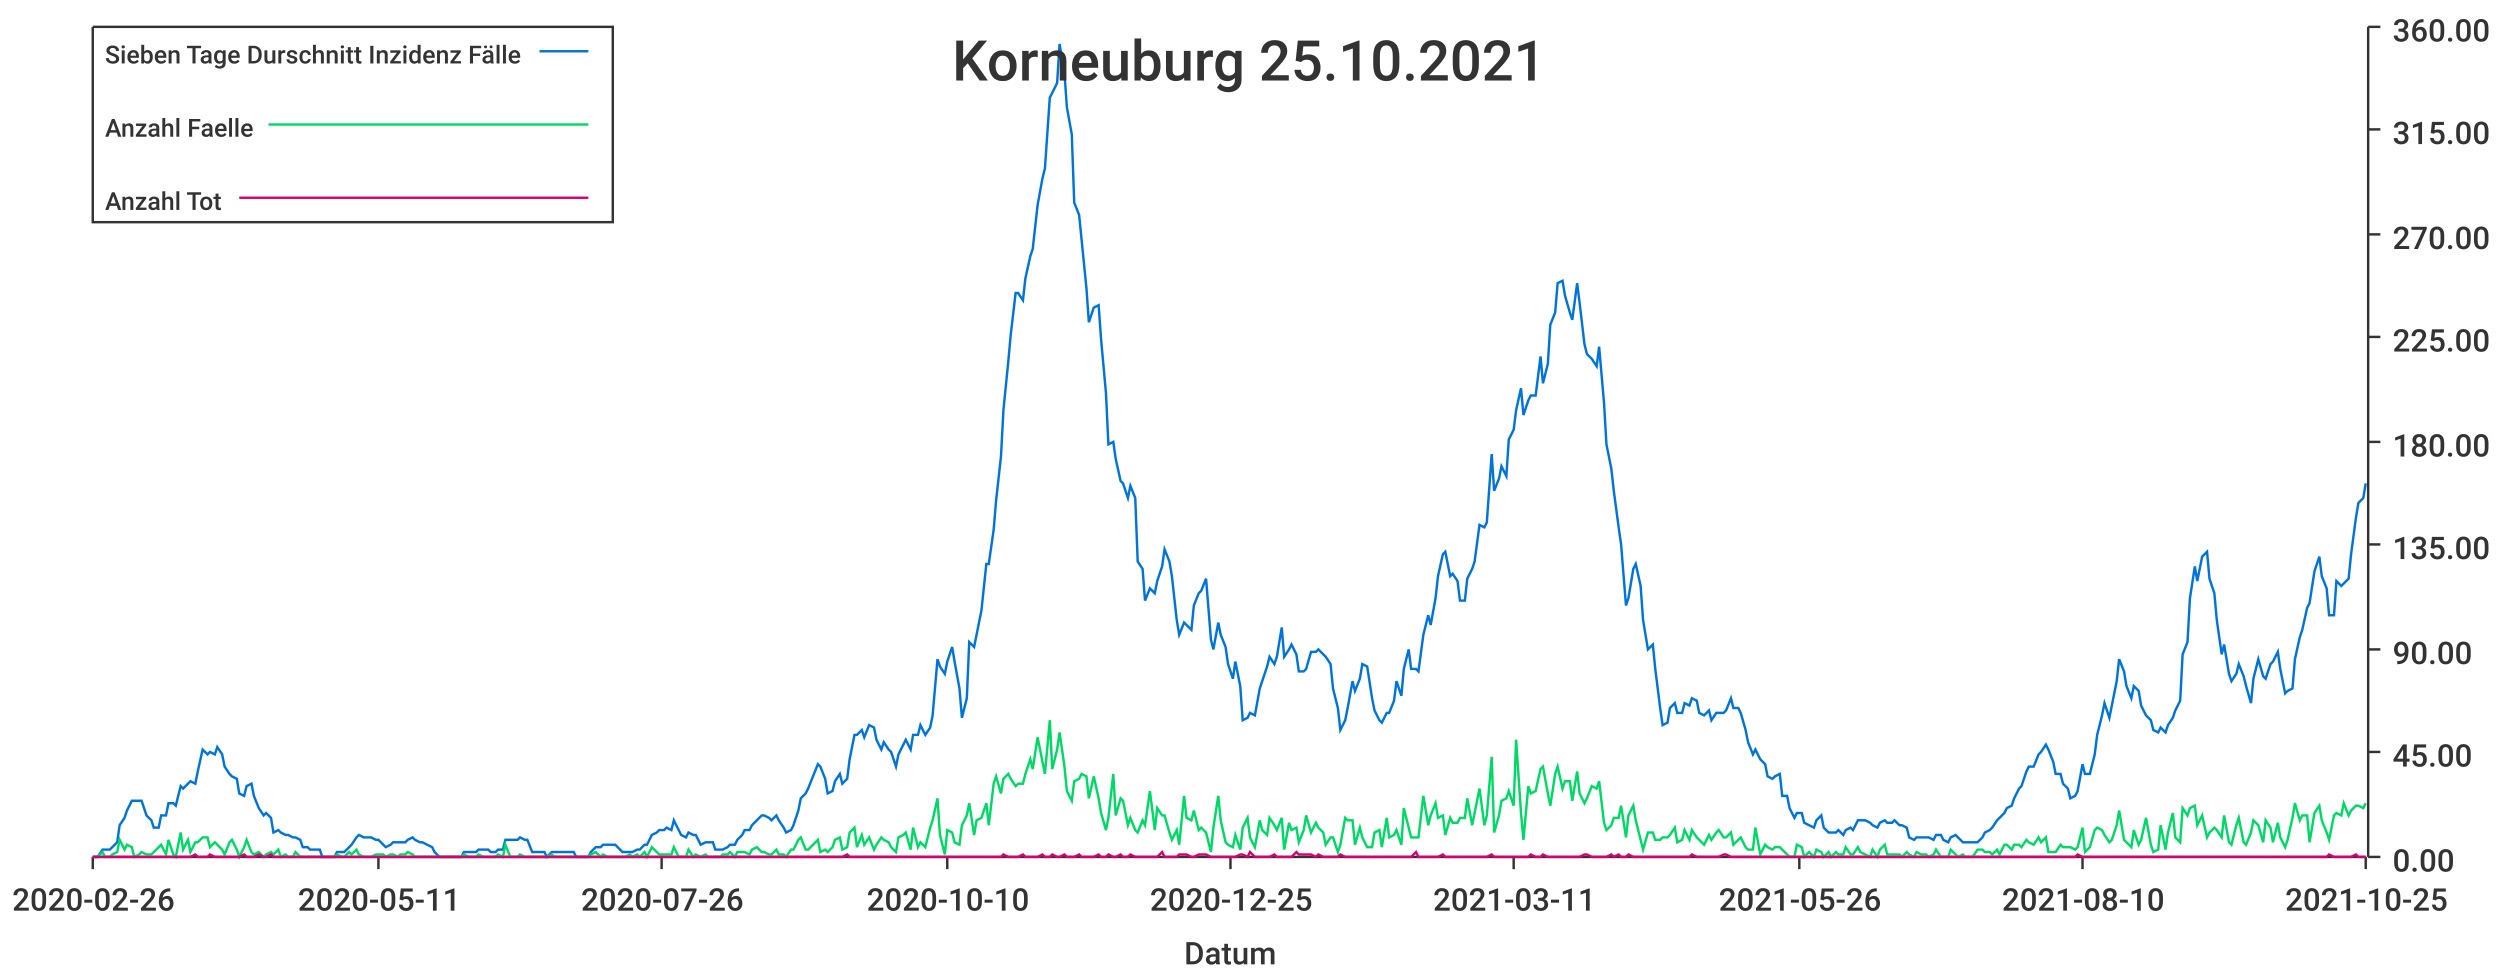
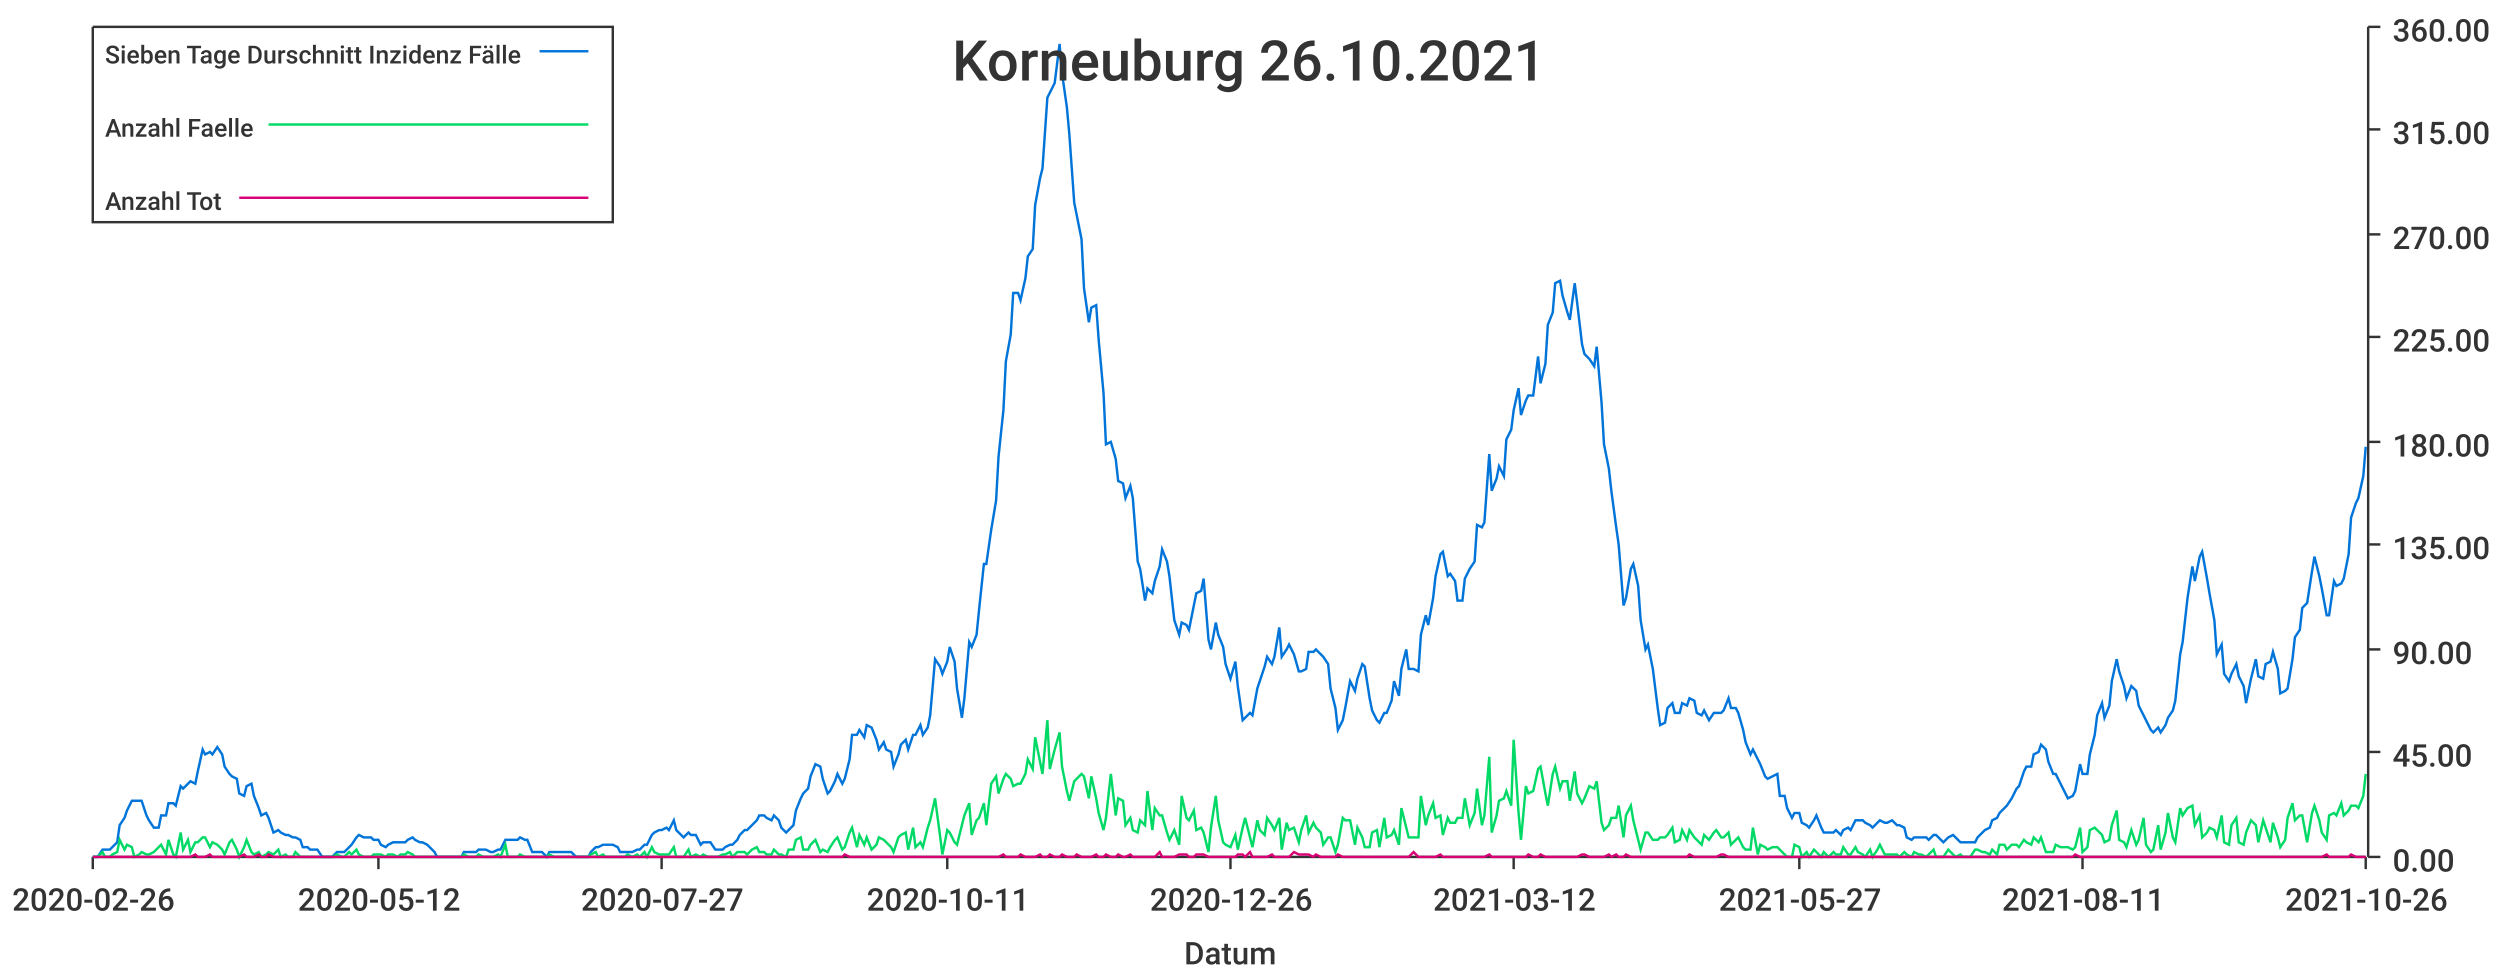
<svg xmlns="http://www.w3.org/2000/svg" width="1024" height="400">\n<path d="M 0 0 L 1024 0 L 1024 400 L 0 400 L 0 0" style="stroke-width:0;stroke:rgba(255,255,255,1.0);fill:rgba(255,255,255,1.0)" />
  <path d="M 38 11 L 969 11 L 969 351 L 38 351 L 38 11" style="stroke-width:0;stroke:rgba(255,255,255,1.0);fill:rgba(255,255,255,1.0)" />
  <path d="M 38 351 L 969 351" style="stroke-width:1;stroke:rgba(51,51,51,1.0);fill:none" />
  <path d="M 38 351 L 38 356" style="stroke-width:1;stroke:rgba(51,51,51,1.0);fill:none" />
  <text x="5" y="373" style="stroke-width:0;stroke:none;fill:rgba(51,51,51,1.0);font-size:12.8px;font-family:'Roboto Medium',sans-serif">2020-02-26</text>
  <path d="M 155 351 L 155 356" style="stroke-width:1;stroke:rgba(51,51,51,1.0);fill:none" />
-   <text x="122" y="373" style="stroke-width:0;stroke:none;fill:rgba(51,51,51,1.0);font-size:12.8px;font-family:'Roboto Medium',sans-serif">2020-05-11</text>
+   <text x="122" y="373" style="stroke-width:0;stroke:none;fill:rgba(51,51,51,1.0);font-size:12.8px;font-family:'Roboto Medium',sans-serif">2020-05-12</text>
  <path d="M 271 351 L 271 356" style="stroke-width:1;stroke:rgba(51,51,51,1.0);fill:none" />
-   <text x="238" y="373" style="stroke-width:0;stroke:none;fill:rgba(51,51,51,1.0);font-size:12.8px;font-family:'Roboto Medium',sans-serif">2020-07-26</text>
+   <text x="238" y="373" style="stroke-width:0;stroke:none;fill:rgba(51,51,51,1.0);font-size:12.8px;font-family:'Roboto Medium',sans-serif">2020-07-27</text>
  <path d="M 388 351 L 388 356" style="stroke-width:1;stroke:rgba(51,51,51,1.0);fill:none" />
-   <text x="355" y="373" style="stroke-width:0;stroke:none;fill:rgba(51,51,51,1.0);font-size:12.8px;font-family:'Roboto Medium',sans-serif">2020-10-10</text>
+   <text x="355" y="373" style="stroke-width:0;stroke:none;fill:rgba(51,51,51,1.0);font-size:12.8px;font-family:'Roboto Medium',sans-serif">2020-10-11</text>
  <path d="M 504 351 L 504 356" style="stroke-width:1;stroke:rgba(51,51,51,1.0);fill:none" />
-   <text x="471" y="373" style="stroke-width:0;stroke:none;fill:rgba(51,51,51,1.0);font-size:12.8px;font-family:'Roboto Medium',sans-serif">2020-12-25</text>
+   <text x="471" y="373" style="stroke-width:0;stroke:none;fill:rgba(51,51,51,1.0);font-size:12.8px;font-family:'Roboto Medium',sans-serif">2020-12-26</text>
  <path d="M 620 351 L 620 356" style="stroke-width:1;stroke:rgba(51,51,51,1.0);fill:none" />
-   <text x="587" y="373" style="stroke-width:0;stroke:none;fill:rgba(51,51,51,1.0);font-size:12.8px;font-family:'Roboto Medium',sans-serif">2021-03-11</text>
+   <text x="587" y="373" style="stroke-width:0;stroke:none;fill:rgba(51,51,51,1.0);font-size:12.8px;font-family:'Roboto Medium',sans-serif">2021-03-12</text>
  <path d="M 737 351 L 737 356" style="stroke-width:1;stroke:rgba(51,51,51,1.0);fill:none" />
-   <text x="704" y="373" style="stroke-width:0;stroke:none;fill:rgba(51,51,51,1.0);font-size:12.8px;font-family:'Roboto Medium',sans-serif">2021-05-26</text>
+   <text x="704" y="373" style="stroke-width:0;stroke:none;fill:rgba(51,51,51,1.0);font-size:12.8px;font-family:'Roboto Medium',sans-serif">2021-05-27</text>
  <path d="M 853 351 L 853 356" style="stroke-width:1;stroke:rgba(51,51,51,1.0);fill:none" />
-   <text x="820" y="373" style="stroke-width:0;stroke:none;fill:rgba(51,51,51,1.0);font-size:12.8px;font-family:'Roboto Medium',sans-serif">2021-08-10</text>
+   <text x="820" y="373" style="stroke-width:0;stroke:none;fill:rgba(51,51,51,1.0);font-size:12.8px;font-family:'Roboto Medium',sans-serif">2021-08-11</text>
  <path d="M 969 351 L 969 356" style="stroke-width:1;stroke:rgba(51,51,51,1.0);fill:none" />
-   <text x="936" y="373" style="stroke-width:0;stroke:none;fill:rgba(51,51,51,1.0);font-size:12.8px;font-family:'Roboto Medium',sans-serif">2021-10-25</text>
+   <text x="936" y="373" style="stroke-width:0;stroke:none;fill:rgba(51,51,51,1.0);font-size:12.8px;font-family:'Roboto Medium',sans-serif">2021-10-26</text>
  <text x="485" y="395" style="stroke-width:0;stroke:none;fill:rgba(51,51,51,1.0);font-size:12.8px;font-family:'Roboto Medium',sans-serif">Datum</text>
  <path d="M 970 351 L 970 11" style="stroke-width:1;stroke:rgba(51,51,51,1.0);fill:none" />
  <path d="M 970 351 L 975 351" style="stroke-width:1;stroke:rgba(51,51,51,1.0);fill:none" />
  <text x="980" y="357" style="stroke-width:0;stroke:none;fill:rgba(51,51,51,1.0);font-size:12.8px;font-family:'Roboto Medium',sans-serif">0.00</text>
  <path d="M 970 308 L 975 308" style="stroke-width:1;stroke:rgba(51,51,51,1.0);fill:none" />
  <text x="980" y="314" style="stroke-width:0;stroke:none;fill:rgba(51,51,51,1.0);font-size:12.8px;font-family:'Roboto Medium',sans-serif">45.00</text>
  <path d="M 970 266 L 975 266" style="stroke-width:1;stroke:rgba(51,51,51,1.0);fill:none" />
  <text x="980" y="272" style="stroke-width:0;stroke:none;fill:rgba(51,51,51,1.0);font-size:12.8px;font-family:'Roboto Medium',sans-serif">90.00</text>
  <path d="M 970 223 L 975 223" style="stroke-width:1;stroke:rgba(51,51,51,1.0);fill:none" />
  <text x="980" y="229" style="stroke-width:0;stroke:none;fill:rgba(51,51,51,1.0);font-size:12.8px;font-family:'Roboto Medium',sans-serif">135.00</text>
  <path d="M 970 181 L 975 181" style="stroke-width:1;stroke:rgba(51,51,51,1.0);fill:none" />
  <text x="980" y="187" style="stroke-width:0;stroke:none;fill:rgba(51,51,51,1.0);font-size:12.8px;font-family:'Roboto Medium',sans-serif">180.00</text>
  <path d="M 970 138 L 975 138" style="stroke-width:1;stroke:rgba(51,51,51,1.0);fill:none" />
  <text x="980" y="144" style="stroke-width:0;stroke:none;fill:rgba(51,51,51,1.0);font-size:12.8px;font-family:'Roboto Medium',sans-serif">225.00</text>
  <path d="M 970 96 L 975 96" style="stroke-width:1;stroke:rgba(51,51,51,1.0);fill:none" />
  <text x="980" y="102" style="stroke-width:0;stroke:none;fill:rgba(51,51,51,1.0);font-size:12.8px;font-family:'Roboto Medium',sans-serif">270.00</text>
  <path d="M 970 53 L 975 53" style="stroke-width:1;stroke:rgba(51,51,51,1.0);fill:none" />
  <text x="980" y="59" style="stroke-width:0;stroke:none;fill:rgba(51,51,51,1.0);font-size:12.8px;font-family:'Roboto Medium',sans-serif">315.00</text>
  <path d="M 970 11 L 975 11" style="stroke-width:1;stroke:rgba(51,51,51,1.0);fill:none" />
  <text x="980" y="17" style="stroke-width:0;stroke:none;fill:rgba(51,51,51,1.0);font-size:12.8px;font-family:'Roboto Medium',sans-serif">360.00</text>
-   <path d="M 38 351 L 40 351 L 42 348 L 43 348 L 45 348 L 46 347 L 48 345 L 49 338 L 51 335 L 52 332 L 54 328 L 55 328 L 57 328 L 58 328 L 60 334 L 62 336 L 63 339 L 65 339 L 66 334 L 68 334 L 69 329 L 71 329 L 72 330 L 74 322 L 75 323 L 77 321 L 78 320 L 80 321 L 81 316 L 83 307 L 85 309 L 86 308 L 88 309 L 89 306 L 91 309 L 92 314 L 94 317 L 95 318 L 97 319 L 98 325 L 100 326 L 101 322 L 103 321 L 104 326 L 106 331 L 108 334 L 109 333 L 111 335 L 112 341 L 114 340 L 115 341 L 117 342 L 118 342 L 120 343 L 121 343 L 123 344 L 124 347 L 126 347 L 127 348 L 129 348 L 131 348 L 132 351 L 134 351 L 135 351 L 137 351 L 138 349 L 140 349 L 141 349 L 143 347 L 144 346 L 146 343 L 147 342 L 149 343 L 150 343 L 152 343 L 154 344 L 155 344 L 157 346 L 158 347 L 160 346 L 161 345 L 163 345 L 164 345 L 166 345 L 167 344 L 169 343 L 170 344 L 172 345 L 173 345 L 175 346 L 177 347 L 178 349 L 180 351 L 181 351 L 183 351 L 184 351 L 186 351 L 187 351 L 189 351 L 190 349 L 192 349 L 193 349 L 195 349 L 196 348 L 198 348 L 200 348 L 201 349 L 203 349 L 204 348 L 206 348 L 207 344 L 209 344 L 210 344 L 212 344 L 213 343 L 215 344 L 216 344 L 218 349 L 219 349 L 221 349 L 223 349 L 224 351 L 226 349 L 227 349 L 229 349 L 230 349 L 232 349 L 233 349 L 235 349 L 236 351 L 238 351 L 239 351 L 241 351 L 242 349 L 244 347 L 246 347 L 247 346 L 249 346 L 250 346 L 252 346 L 253 347 L 255 349 L 256 349 L 258 349 L 259 349 L 261 348 L 262 348 L 264 346 L 265 346 L 267 342 L 269 341 L 270 340 L 272 340 L 273 339 L 275 340 L 276 336 L 278 340 L 279 342 L 281 343 L 282 341 L 284 342 L 285 342 L 287 346 L 289 345 L 290 345 L 292 345 L 293 348 L 295 348 L 296 348 L 298 347 L 299 346 L 301 346 L 302 344 L 304 342 L 305 340 L 307 340 L 308 338 L 310 336 L 312 334 L 313 334 L 315 335 L 316 336 L 318 334 L 319 336 L 321 339 L 322 341 L 324 340 L 325 338 L 327 332 L 328 327 L 330 325 L 331 323 L 333 318 L 335 313 L 336 314 L 338 319 L 339 325 L 341 324 L 342 320 L 344 317 L 345 321 L 347 319 L 348 311 L 350 301 L 351 301 L 353 299 L 354 302 L 356 297 L 358 298 L 359 303 L 361 307 L 362 304 L 364 307 L 365 308 L 367 314 L 368 309 L 370 305 L 371 303 L 373 307 L 374 301 L 376 301 L 377 297 L 379 301 L 381 298 L 382 293 L 384 270 L 385 273 L 387 276 L 388 271 L 390 265 L 391 271 L 393 282 L 394 294 L 396 286 L 397 263 L 399 265 L 400 260 L 402 250 L 404 231 L 405 231 L 407 217 L 408 205 L 410 187 L 411 168 L 413 148 L 414 137 L 416 120 L 417 120 L 419 123 L 420 114 L 422 105 L 423 102 L 425 84 L 427 73 L 428 69 L 430 40 L 431 38 L 433 34 L 434 18 L 436 30 L 437 44 L 439 55 L 440 83 L 442 88 L 443 98 L 445 118 L 446 132 L 448 126 L 450 125 L 451 139 L 453 161 L 454 182 L 456 181 L 457 188 L 459 197 L 460 198 L 462 204 L 463 199 L 465 204 L 466 230 L 468 233 L 469 246 L 471 241 L 473 243 L 474 238 L 476 232 L 477 225 L 479 230 L 480 236 L 482 254 L 483 260 L 485 255 L 486 256 L 488 258 L 489 248 L 491 243 L 492 242 L 494 237 L 496 262 L 497 266 L 499 255 L 500 260 L 502 265 L 503 272 L 505 278 L 506 271 L 508 281 L 509 295 L 511 294 L 512 292 L 514 293 L 516 282 L 517 279 L 519 273 L 520 269 L 522 272 L 523 269 L 525 257 L 526 269 L 528 266 L 529 264 L 531 268 L 532 275 L 534 275 L 535 274 L 537 267 L 539 267 L 540 266 L 542 268 L 543 269 L 545 272 L 546 282 L 548 290 L 549 299 L 551 295 L 552 290 L 554 279 L 555 283 L 557 278 L 558 272 L 560 273 L 562 286 L 563 291 L 565 295 L 566 296 L 568 292 L 569 292 L 571 287 L 572 279 L 574 285 L 575 274 L 577 266 L 578 274 L 580 274 L 581 275 L 583 260 L 585 252 L 586 256 L 588 245 L 589 236 L 591 227 L 592 226 L 594 236 L 595 235 L 597 238 L 598 246 L 600 246 L 601 237 L 603 233 L 604 230 L 606 215 L 608 216 L 609 214 L 611 186 L 612 201 L 614 196 L 615 191 L 617 195 L 618 180 L 620 176 L 621 168 L 623 159 L 624 170 L 626 164 L 627 162 L 629 162 L 631 146 L 632 157 L 634 149 L 635 133 L 637 128 L 638 116 L 640 115 L 641 121 L 643 128 L 644 131 L 646 116 L 647 124 L 649 141 L 650 145 L 652 147 L 654 150 L 655 142 L 657 165 L 658 182 L 660 192 L 661 201 L 663 216 L 664 223 L 666 248 L 667 245 L 669 233 L 670 231 L 672 240 L 673 254 L 675 266 L 677 264 L 678 274 L 680 290 L 681 297 L 683 296 L 684 290 L 686 288 L 687 292 L 689 292 L 690 288 L 692 289 L 693 286 L 695 287 L 696 292 L 698 293 L 700 291 L 701 295 L 703 292 L 704 292 L 706 292 L 707 291 L 709 286 L 710 290 L 712 290 L 713 292 L 715 299 L 716 304 L 718 309 L 719 307 L 721 311 L 723 313 L 724 318 L 726 319 L 727 318 L 729 317 L 730 326 L 732 326 L 733 331 L 735 335 L 736 333 L 738 333 L 739 337 L 741 338 L 743 339 L 744 336 L 746 334 L 747 339 L 749 341 L 750 341 L 752 341 L 753 340 L 755 342 L 756 340 L 758 339 L 759 340 L 761 336 L 762 336 L 764 336 L 766 337 L 767 338 L 769 339 L 770 337 L 772 336 L 773 337 L 775 337 L 776 336 L 778 338 L 779 338 L 781 339 L 782 343 L 784 344 L 785 343 L 787 343 L 789 343 L 790 343 L 792 344 L 793 342 L 795 342 L 796 344 L 798 345 L 799 343 L 801 342 L 802 343 L 804 345 L 805 345 L 807 345 L 808 345 L 810 345 L 812 343 L 813 341 L 815 340 L 816 339 L 818 336 L 819 335 L 821 333 L 822 331 L 824 330 L 825 327 L 827 323 L 828 322 L 830 316 L 831 314 L 833 314 L 835 309 L 836 308 L 838 305 L 839 307 L 841 312 L 842 317 L 844 317 L 845 321 L 847 323 L 848 327 L 850 326 L 851 324 L 853 313 L 854 317 L 856 317 L 858 309 L 859 301 L 861 293 L 862 288 L 864 294 L 865 289 L 867 279 L 868 270 L 870 275 L 871 281 L 873 286 L 874 281 L 876 283 L 877 289 L 879 293 L 881 295 L 882 299 L 884 300 L 885 298 L 887 300 L 888 297 L 890 294 L 891 291 L 893 287 L 894 268 L 896 263 L 897 245 L 899 232 L 900 238 L 902 228 L 904 226 L 905 237 L 907 243 L 908 254 L 910 268 L 911 264 L 913 276 L 914 279 L 916 276 L 917 272 L 919 277 L 920 281 L 922 288 L 923 278 L 925 270 L 927 277 L 928 278 L 930 272 L 931 271 L 933 267 L 934 274 L 936 284 L 937 283 L 939 282 L 940 270 L 942 261 L 943 258 L 945 249 L 946 247 L 948 234 L 950 228 L 951 236 L 953 241 L 954 252 L 956 252 L 957 238 L 959 240 L 960 239 L 962 237 L 963 227 L 965 212 L 966 206 L 968 204 L 969 198" style="stroke-width:1;stroke:rgba(0,116,217,1.0);fill:none" />
-   <path d="M 38 351 L 40 351 L 42 349 L 43 351 L 45 351 L 46 350 L 48 349 L 49 344 L 51 348 L 52 346 L 54 347 L 55 351 L 57 350 L 58 349 L 60 350 L 62 350 L 63 349 L 65 347 L 66 346 L 68 350 L 69 344 L 71 350 L 72 351 L 74 341 L 75 348 L 77 344 L 78 349 L 80 345 L 81 345 L 83 343 L 85 343 L 86 347 L 88 345 L 89 346 L 91 348 L 92 350 L 94 345 L 95 344 L 97 348 L 98 351 L 100 347 L 101 344 L 103 349 L 104 350 L 106 349 L 108 351 L 109 350 L 111 349 L 112 350 L 114 348 L 115 351 L 117 350 L 118 351 L 120 351 L 121 349 L 123 351 L 124 351 L 126 351 L 127 351 L 129 351 L 131 351 L 132 351 L 134 351 L 135 351 L 137 351 L 138 350 L 140 351 L 141 351 L 143 349 L 144 350 L 146 348 L 147 350 L 149 351 L 150 351 L 152 351 L 154 350 L 155 350 L 157 350 L 158 351 L 160 350 L 161 350 L 163 351 L 164 350 L 166 350 L 167 349 L 169 350 L 170 351 L 172 351 L 173 351 L 175 351 L 177 351 L 178 351 L 180 351 L 181 351 L 183 351 L 184 351 L 186 351 L 187 351 L 189 351 L 190 350 L 192 351 L 193 351 L 195 351 L 196 350 L 198 351 L 200 351 L 201 351 L 203 351 L 204 350 L 206 351 L 207 346 L 209 351 L 210 351 L 212 351 L 213 350 L 215 351 L 216 351 L 218 351 L 219 351 L 221 351 L 223 351 L 224 351 L 226 350 L 227 351 L 229 351 L 230 351 L 232 351 L 233 351 L 235 351 L 236 351 L 238 351 L 239 351 L 241 351 L 242 350 L 244 349 L 246 351 L 247 350 L 249 351 L 250 351 L 252 351 L 253 351 L 255 351 L 256 351 L 258 350 L 259 351 L 261 350 L 262 351 L 264 349 L 265 351 L 267 347 L 269 349 L 270 350 L 272 350 L 273 350 L 275 350 L 276 347 L 278 351 L 279 351 L 281 351 L 282 348 L 284 351 L 285 350 L 287 351 L 289 350 L 290 351 L 292 351 L 293 351 L 295 351 L 296 350 L 298 350 L 299 349 L 301 351 L 302 349 L 304 349 L 305 349 L 307 350 L 308 348 L 310 347 L 312 349 L 313 349 L 315 350 L 316 350 L 318 348 L 319 350 L 321 350 L 322 351 L 324 348 L 325 348 L 327 344 L 328 343 L 330 348 L 331 348 L 333 346 L 335 344 L 336 349 L 338 348 L 339 349 L 341 347 L 342 344 L 344 343 L 345 348 L 347 347 L 348 341 L 350 339 L 351 347 L 353 342 L 354 346 L 356 343 L 358 348 L 359 346 L 361 343 L 362 344 L 364 345 L 365 347 L 367 349 L 368 343 L 370 342 L 371 341 L 373 348 L 374 339 L 376 347 L 377 345 L 379 347 L 381 339 L 382 336 L 384 327 L 385 342 L 387 350 L 388 340 L 390 341 L 391 345 L 393 346 L 394 338 L 396 334 L 397 329 L 399 342 L 400 336 L 402 335 L 404 329 L 405 338 L 407 321 L 408 318 L 410 325 L 411 319 L 413 317 L 414 319 L 416 322 L 417 321 L 419 321 L 420 317 L 422 311 L 423 315 L 425 302 L 427 312 L 428 317 L 430 295 L 431 315 L 433 307 L 434 300 L 436 314 L 437 324 L 439 328 L 440 320 L 442 319 L 443 317 L 445 318 L 446 327 L 448 318 L 450 327 L 451 333 L 453 340 L 454 335 L 456 317 L 457 334 L 459 327 L 460 328 L 462 338 L 463 335 L 465 340 L 466 341 L 468 336 L 469 338 L 471 324 L 473 340 L 474 331 L 476 334 L 477 334 L 479 341 L 480 344 L 482 340 L 483 346 L 485 326 L 486 335 L 488 336 L 489 332 L 491 340 L 492 339 L 494 341 L 496 349 L 497 339 L 499 326 L 500 336 L 502 345 L 503 346 L 505 347 L 506 342 L 508 348 L 509 339 L 511 335 L 512 343 L 514 347 L 516 336 L 517 340 L 519 342 L 520 335 L 522 338 L 523 340 L 525 335 L 526 348 L 528 337 L 529 340 L 531 339 L 532 345 L 534 340 L 535 334 L 537 341 L 539 337 L 540 339 L 542 341 L 543 346 L 545 343 L 546 343 L 548 349 L 549 346 L 551 335 L 552 336 L 554 336 L 555 346 L 557 339 L 558 343 L 560 347 L 562 347 L 563 341 L 565 340 L 566 347 L 568 335 L 569 343 L 571 342 L 572 340 L 574 346 L 575 331 L 577 339 L 578 343 L 580 343 L 581 343 L 583 326 L 585 338 L 586 334 L 588 329 L 589 335 L 591 334 L 592 342 L 594 335 L 595 337 L 597 337 L 598 335 L 600 335 L 601 327 L 603 338 L 604 333 L 606 323 L 608 338 L 609 334 L 611 310 L 612 341 L 614 334 L 615 328 L 617 327 L 618 324 L 620 330 L 621 303 L 623 333 L 624 344 L 626 322 L 627 325 L 629 324 L 631 315 L 632 314 L 634 325 L 635 330 L 637 317 L 638 314 L 640 323 L 641 320 L 643 320 L 644 328 L 646 316 L 647 325 L 649 329 L 650 327 L 652 322 L 654 323 L 655 320 L 657 337 L 658 340 L 660 338 L 661 335 L 663 335 L 664 330 L 666 343 L 667 334 L 669 330 L 670 336 L 672 344 L 673 348 L 675 341 L 677 341 L 678 344 L 680 344 L 681 343 L 683 343 L 684 342 L 686 339 L 687 345 L 689 344 L 690 340 L 692 344 L 693 340 L 695 343 L 696 344 L 698 346 L 700 342 L 701 344 L 703 341 L 704 340 L 706 343 L 707 343 L 709 341 L 710 346 L 712 344 L 713 343 L 715 347 L 716 348 L 718 348 L 719 339 L 721 350 L 723 346 L 724 347 L 726 348 L 727 347 L 729 347 L 730 348 L 732 350 L 733 351 L 735 351 L 736 346 L 738 347 L 739 351 L 741 349 L 743 351 L 744 348 L 746 349 L 747 351 L 749 349 L 750 351 L 752 349 L 753 350 L 755 350 L 756 347 L 758 350 L 759 350 L 761 347 L 762 349 L 764 350 L 766 351 L 767 348 L 769 351 L 770 348 L 772 346 L 773 350 L 775 350 L 776 350 L 778 350 L 779 351 L 781 349 L 782 350 L 784 351 L 785 349 L 787 350 L 789 350 L 790 351 L 792 350 L 793 348 L 795 351 L 796 351 L 798 351 L 799 348 L 801 350 L 802 351 L 804 350 L 805 351 L 807 351 L 808 351 L 810 348 L 812 348 L 813 349 L 815 349 L 816 350 L 818 348 L 819 350 L 821 346 L 822 346 L 824 348 L 825 346 L 827 346 L 828 347 L 830 344 L 831 345 L 833 346 L 835 343 L 836 345 L 838 343 L 839 349 L 841 349 L 842 349 L 844 346 L 845 347 L 847 347 L 848 347 L 850 348 L 851 347 L 853 339 L 854 349 L 856 347 L 858 340 L 859 339 L 861 340 L 862 342 L 864 345 L 865 344 L 867 338 L 868 332 L 870 344 L 871 345 L 873 347 L 874 340 L 876 346 L 877 344 L 879 335 L 881 346 L 882 349 L 884 348 L 885 338 L 887 348 L 888 341 L 890 333 L 891 343 L 893 345 L 894 331 L 896 334 L 897 331 L 899 330 L 900 338 L 902 334 L 904 343 L 905 341 L 907 339 L 908 340 L 910 343 L 911 334 L 913 345 L 914 346 L 916 338 L 917 335 L 919 345 L 920 346 L 922 341 L 923 336 L 925 338 L 927 345 L 928 336 L 930 339 L 931 345 L 933 337 L 934 343 L 936 347 L 937 344 L 939 335 L 940 329 L 942 336 L 943 334 L 945 334 L 946 345 L 948 333 L 950 330 L 951 336 L 953 341 L 954 344 L 956 334 L 957 333 L 959 334 L 960 329 L 962 334 L 963 332 L 965 330 L 966 330 L 968 331 L 969 329" style="stroke-width:1;stroke:rgba(0,217,101,1.0);fill:none" />
-   <path d="M 38 351 L 40 351 L 42 351 L 43 351 L 45 351 L 46 351 L 48 351 L 49 351 L 51 351 L 52 351 L 54 351 L 55 351 L 57 351 L 58 351 L 60 351 L 62 351 L 63 351 L 65 351 L 66 351 L 68 351 L 69 351 L 71 351 L 72 351 L 74 351 L 75 351 L 77 351 L 78 351 L 80 350 L 81 351 L 83 351 L 85 351 L 86 350 L 88 351 L 89 351 L 91 351 L 92 351 L 94 351 L 95 351 L 97 351 L 98 351 L 100 350 L 101 351 L 103 351 L 104 351 L 106 350 L 108 351 L 109 351 L 111 350 L 112 351 L 114 351 L 115 351 L 117 351 L 118 351 L 120 351 L 121 351 L 123 351 L 124 351 L 126 351 L 127 351 L 129 351 L 131 351 L 132 351 L 134 351 L 135 351 L 137 351 L 138 351 L 140 351 L 141 351 L 143 351 L 144 351 L 146 351 L 147 351 L 149 351 L 150 351 L 152 351 L 154 351 L 155 351 L 157 351 L 158 351 L 160 351 L 161 351 L 163 351 L 164 351 L 166 351 L 167 351 L 169 351 L 170 351 L 172 351 L 173 351 L 175 351 L 177 351 L 178 351 L 180 351 L 181 351 L 183 351 L 184 351 L 186 351 L 187 351 L 189 351 L 190 351 L 192 351 L 193 351 L 195 351 L 196 351 L 198 351 L 200 351 L 201 351 L 203 351 L 204 351 L 206 351 L 207 351 L 209 351 L 210 351 L 212 351 L 213 351 L 215 351 L 216 351 L 218 351 L 219 351 L 221 351 L 223 351 L 224 351 L 226 351 L 227 351 L 229 351 L 230 351 L 232 351 L 233 351 L 235 351 L 236 351 L 238 351 L 239 351 L 241 351 L 242 351 L 244 351 L 246 351 L 247 351 L 249 351 L 250 351 L 252 351 L 253 351 L 255 351 L 256 351 L 258 351 L 259 351 L 261 351 L 262 351 L 264 351 L 265 351 L 267 351 L 269 351 L 270 351 L 272 351 L 273 351 L 275 351 L 276 351 L 278 351 L 279 351 L 281 351 L 282 351 L 284 351 L 285 351 L 287 351 L 289 351 L 290 351 L 292 351 L 293 351 L 295 351 L 296 351 L 298 351 L 299 351 L 301 351 L 302 351 L 304 351 L 305 351 L 307 351 L 308 351 L 310 351 L 312 351 L 313 351 L 315 351 L 316 351 L 318 351 L 319 351 L 321 351 L 322 351 L 324 351 L 325 351 L 327 351 L 328 351 L 330 351 L 331 351 L 333 351 L 335 351 L 336 351 L 338 351 L 339 351 L 341 351 L 342 351 L 344 351 L 345 351 L 347 350 L 348 351 L 350 351 L 351 351 L 353 351 L 354 351 L 356 351 L 358 351 L 359 351 L 361 351 L 362 351 L 364 351 L 365 351 L 367 351 L 368 351 L 370 351 L 371 351 L 373 351 L 374 351 L 376 351 L 377 351 L 379 351 L 381 351 L 382 351 L 384 351 L 385 351 L 387 351 L 388 351 L 390 351 L 391 351 L 393 351 L 394 351 L 396 351 L 397 351 L 399 351 L 400 351 L 402 351 L 404 351 L 405 351 L 407 351 L 408 351 L 410 351 L 411 350 L 413 351 L 414 351 L 416 351 L 417 351 L 419 350 L 420 351 L 422 351 L 423 351 L 425 351 L 427 350 L 428 351 L 430 351 L 431 350 L 433 351 L 434 351 L 436 350 L 437 351 L 439 351 L 440 351 L 442 350 L 443 351 L 445 351 L 446 351 L 448 351 L 450 350 L 451 351 L 453 351 L 454 350 L 456 351 L 457 351 L 459 350 L 460 351 L 462 351 L 463 350 L 465 351 L 466 351 L 468 351 L 469 351 L 471 351 L 473 351 L 474 351 L 476 349 L 477 351 L 479 351 L 480 351 L 482 351 L 483 350 L 485 350 L 486 350 L 488 351 L 489 351 L 491 350 L 492 350 L 494 350 L 496 351 L 497 351 L 499 351 L 500 351 L 502 351 L 503 351 L 505 351 L 506 351 L 508 350 L 509 350 L 511 351 L 512 349 L 514 351 L 516 351 L 517 351 L 519 351 L 520 351 L 522 350 L 523 351 L 525 351 L 526 351 L 528 351 L 529 351 L 531 349 L 532 350 L 534 350 L 535 350 L 537 350 L 539 351 L 540 350 L 542 351 L 543 351 L 545 351 L 546 351 L 548 351 L 549 350 L 551 351 L 552 351 L 554 351 L 555 351 L 557 351 L 558 351 L 560 351 L 562 351 L 563 351 L 565 351 L 566 351 L 568 351 L 569 351 L 571 351 L 572 351 L 574 351 L 575 351 L 577 351 L 578 351 L 580 349 L 581 351 L 583 351 L 585 351 L 586 351 L 588 351 L 589 351 L 591 350 L 592 351 L 594 351 L 595 351 L 597 351 L 598 351 L 600 351 L 601 351 L 603 351 L 604 351 L 606 351 L 608 351 L 609 351 L 611 350 L 612 351 L 614 351 L 615 351 L 617 351 L 618 351 L 620 351 L 621 351 L 623 351 L 624 351 L 626 351 L 627 350 L 629 351 L 631 351 L 632 350 L 634 351 L 635 351 L 637 351 L 638 351 L 640 351 L 641 351 L 643 351 L 644 351 L 646 351 L 647 351 L 649 350 L 650 350 L 652 351 L 654 351 L 655 351 L 657 351 L 658 351 L 660 350 L 661 351 L 663 350 L 664 351 L 666 351 L 667 350 L 669 351 L 670 351 L 672 351 L 673 351 L 675 351 L 677 351 L 678 351 L 680 351 L 681 351 L 683 351 L 684 351 L 686 351 L 687 351 L 689 351 L 690 351 L 692 351 L 693 350 L 695 351 L 696 351 L 698 351 L 700 351 L 701 351 L 703 351 L 704 351 L 706 350 L 707 350 L 709 351 L 710 351 L 712 351 L 713 351 L 715 351 L 716 351 L 718 351 L 719 351 L 721 351 L 723 351 L 724 351 L 726 351 L 727 351 L 729 351 L 730 351 L 732 351 L 733 351 L 735 351 L 736 351 L 738 351 L 739 351 L 741 351 L 743 351 L 744 351 L 746 351 L 747 351 L 749 351 L 750 351 L 752 351 L 753 351 L 755 351 L 756 351 L 758 351 L 759 351 L 761 351 L 762 351 L 764 351 L 766 351 L 767 351 L 769 351 L 770 351 L 772 351 L 773 351 L 775 351 L 776 351 L 778 351 L 779 351 L 781 351 L 782 351 L 784 351 L 785 351 L 787 351 L 789 351 L 790 351 L 792 351 L 793 351 L 795 351 L 796 351 L 798 351 L 799 351 L 801 351 L 802 351 L 804 351 L 805 351 L 807 351 L 808 351 L 810 351 L 812 351 L 813 351 L 815 351 L 816 351 L 818 351 L 819 351 L 821 351 L 822 351 L 824 351 L 825 351 L 827 351 L 828 351 L 830 351 L 831 351 L 833 351 L 835 351 L 836 351 L 838 351 L 839 351 L 841 351 L 842 351 L 844 351 L 845 351 L 847 351 L 848 351 L 850 351 L 851 350 L 853 351 L 854 351 L 856 351 L 858 351 L 859 351 L 861 351 L 862 351 L 864 351 L 865 351 L 867 351 L 868 351 L 870 351 L 871 351 L 873 351 L 874 351 L 876 351 L 877 351 L 879 351 L 881 351 L 882 351 L 884 351 L 885 351 L 887 351 L 888 351 L 890 351 L 891 351 L 893 351 L 894 351 L 896 351 L 897 351 L 899 351 L 900 351 L 902 351 L 904 351 L 905 351 L 907 351 L 908 351 L 910 351 L 911 351 L 913 351 L 914 351 L 916 351 L 917 351 L 919 351 L 920 351 L 922 351 L 923 351 L 925 351 L 927 351 L 928 351 L 930 351 L 931 351 L 933 351 L 934 351 L 936 351 L 937 351 L 939 351 L 940 351 L 942 351 L 943 351 L 945 351 L 946 351 L 948 351 L 950 351 L 951 351 L 953 351 L 954 350 L 956 351 L 957 351 L 959 351 L 960 351 L 962 351 L 963 351 L 965 350 L 966 351 L 968 351 L 969 351" style="stroke-width:1;stroke:rgba(217,0,116,1.0);fill:none" />
-   <text x="390" y="33" style="stroke-width:0;stroke:none;fill:rgba(51,51,51,1.0);font-size:23.0px;font-family:'Roboto Medium',sans-serif">Korneuburg 25.10.2021</text>
+   <path d="M 38 351 L 40 351 L 42 348 L 43 348 L 45 348 L 46 347 L 48 345 L 49 338 L 51 335 L 52 332 L 54 328 L 55 328 L 57 328 L 58 328 L 60 334 L 61 336 L 63 339 L 65 339 L 66 334 L 68 334 L 69 329 L 71 329 L 72 330 L 74 322 L 75 323 L 77 321 L 78 320 L 80 321 L 81 316 L 83 307 L 84 309 L 86 308 L 87 309 L 89 306 L 91 309 L 92 314 L 94 317 L 95 318 L 97 319 L 98 325 L 100 326 L 101 322 L 103 321 L 104 326 L 106 331 L 107 334 L 109 333 L 110 335 L 112 341 L 114 340 L 115 341 L 117 342 L 118 342 L 120 343 L 121 343 L 123 344 L 124 347 L 126 347 L 127 348 L 129 348 L 130 348 L 132 351 L 133 351 L 135 351 L 136 351 L 138 349 L 140 349 L 141 349 L 143 347 L 144 346 L 146 343 L 147 342 L 149 343 L 150 343 L 152 343 L 153 344 L 155 344 L 156 346 L 158 347 L 159 346 L 161 345 L 163 345 L 164 345 L 166 345 L 167 344 L 169 343 L 170 344 L 172 345 L 173 345 L 175 346 L 176 347 L 178 349 L 179 351 L 181 351 L 182 351 L 184 351 L 185 351 L 187 351 L 189 351 L 190 349 L 192 349 L 193 349 L 195 349 L 196 348 L 198 348 L 199 348 L 201 349 L 202 349 L 204 348 L 205 348 L 207 344 L 208 344 L 210 344 L 212 344 L 213 343 L 215 344 L 216 344 L 218 349 L 219 349 L 221 349 L 222 349 L 224 351 L 225 349 L 227 349 L 228 349 L 230 349 L 231 349 L 233 349 L 234 349 L 236 351 L 238 351 L 239 351 L 241 351 L 242 349 L 244 347 L 245 347 L 247 346 L 248 346 L 250 346 L 251 346 L 253 347 L 254 349 L 256 349 L 257 349 L 259 349 L 261 348 L 262 348 L 264 346 L 265 346 L 267 342 L 268 341 L 270 340 L 271 340 L 273 339 L 274 340 L 276 336 L 277 340 L 279 342 L 280 343 L 282 341 L 283 342 L 285 342 L 287 346 L 288 345 L 290 345 L 291 345 L 293 348 L 294 348 L 296 348 L 297 347 L 299 346 L 300 346 L 302 344 L 303 342 L 305 340 L 306 340 L 308 338 L 310 336 L 311 334 L 313 334 L 314 335 L 316 336 L 317 334 L 319 336 L 320 339 L 322 341 L 323 340 L 325 338 L 326 332 L 328 327 L 329 325 L 331 323 L 332 318 L 334 313 L 336 314 L 337 319 L 339 325 L 340 324 L 342 320 L 343 317 L 345 321 L 346 319 L 348 311 L 349 301 L 351 301 L 352 299 L 354 302 L 355 297 L 357 298 L 359 303 L 360 307 L 362 304 L 363 307 L 365 308 L 366 314 L 368 309 L 369 305 L 371 303 L 372 307 L 374 301 L 375 301 L 377 297 L 378 301 L 380 298 L 381 293 L 383 270 L 385 273 L 386 276 L 388 271 L 389 265 L 391 271 L 392 282 L 394 294 L 395 286 L 397 263 L 398 265 L 400 260 L 401 250 L 403 231 L 404 231 L 406 217 L 408 205 L 409 187 L 411 168 L 412 148 L 414 137 L 415 120 L 417 120 L 418 123 L 420 114 L 421 105 L 423 102 L 424 84 L 426 73 L 427 69 L 429 40 L 430 38 L 432 34 L 434 18 L 435 30 L 437 44 L 438 55 L 440 83 L 441 88 L 443 98 L 444 118 L 446 132 L 447 126 L 449 125 L 450 139 L 452 161 L 453 182 L 455 181 L 457 188 L 458 197 L 460 198 L 461 204 L 463 199 L 464 204 L 466 230 L 467 233 L 469 246 L 470 241 L 472 243 L 473 238 L 475 232 L 476 225 L 478 230 L 479 236 L 481 254 L 483 260 L 484 255 L 486 256 L 487 258 L 489 248 L 490 243 L 492 242 L 493 237 L 495 262 L 496 266 L 498 255 L 499 260 L 501 265 L 502 272 L 504 278 L 506 271 L 507 281 L 509 295 L 510 294 L 512 292 L 513 293 L 515 282 L 516 279 L 518 273 L 519 269 L 521 272 L 522 269 L 524 257 L 525 269 L 527 266 L 528 264 L 530 268 L 532 275 L 533 275 L 535 274 L 536 267 L 538 267 L 539 266 L 541 268 L 542 269 L 544 272 L 545 282 L 547 290 L 548 299 L 550 295 L 551 290 L 553 279 L 555 283 L 556 278 L 558 272 L 559 273 L 561 286 L 562 291 L 564 295 L 565 296 L 567 292 L 568 292 L 570 287 L 571 279 L 573 285 L 574 274 L 576 266 L 577 274 L 579 274 L 581 275 L 582 260 L 584 252 L 585 256 L 587 245 L 588 236 L 590 227 L 591 226 L 593 236 L 594 235 L 596 238 L 597 246 L 599 246 L 600 237 L 602 233 L 604 230 L 605 215 L 607 216 L 608 214 L 610 186 L 611 201 L 613 196 L 614 191 L 616 195 L 617 180 L 619 176 L 620 168 L 622 159 L 623 170 L 625 164 L 626 162 L 628 162 L 630 146 L 631 157 L 633 149 L 634 133 L 636 128 L 637 116 L 639 115 L 640 121 L 642 128 L 643 131 L 645 116 L 646 124 L 648 141 L 649 145 L 651 147 L 653 150 L 654 142 L 656 165 L 657 182 L 659 192 L 660 201 L 662 216 L 663 223 L 665 248 L 666 245 L 668 233 L 669 231 L 671 240 L 672 254 L 674 266 L 675 264 L 677 274 L 679 290 L 680 297 L 682 296 L 683 290 L 685 288 L 686 292 L 688 292 L 689 288 L 691 289 L 692 286 L 694 287 L 695 292 L 697 293 L 698 291 L 700 295 L 702 292 L 703 292 L 705 292 L 706 291 L 708 286 L 709 290 L 711 290 L 712 292 L 714 299 L 715 304 L 717 309 L 718 307 L 720 311 L 721 313 L 723 318 L 724 319 L 726 318 L 728 317 L 729 326 L 731 326 L 732 331 L 734 335 L 735 333 L 737 333 L 738 337 L 740 338 L 741 339 L 743 336 L 744 334 L 746 339 L 747 341 L 749 341 L 751 341 L 752 340 L 754 342 L 755 340 L 757 339 L 758 340 L 760 336 L 761 336 L 763 336 L 764 337 L 766 338 L 767 339 L 769 337 L 770 336 L 772 337 L 773 337 L 775 336 L 777 338 L 778 338 L 780 339 L 781 343 L 783 344 L 784 343 L 786 343 L 787 343 L 789 343 L 790 344 L 792 342 L 793 342 L 795 344 L 796 345 L 798 343 L 800 342 L 801 343 L 803 345 L 804 345 L 806 345 L 807 345 L 809 345 L 810 343 L 812 341 L 813 340 L 815 339 L 816 336 L 818 335 L 819 333 L 821 331 L 822 330 L 824 327 L 826 323 L 827 322 L 829 316 L 830 314 L 832 314 L 833 309 L 835 308 L 836 305 L 838 307 L 839 312 L 841 317 L 842 317 L 844 321 L 845 323 L 847 327 L 849 326 L 850 324 L 852 313 L 853 317 L 855 317 L 856 309 L 858 301 L 859 293 L 861 288 L 862 294 L 864 289 L 865 279 L 867 270 L 868 275 L 870 281 L 871 286 L 873 281 L 875 283 L 876 289 L 878 293 L 879 295 L 881 299 L 882 300 L 884 298 L 885 300 L 887 297 L 888 294 L 890 291 L 891 287 L 893 268 L 894 263 L 896 245 L 898 232 L 899 238 L 901 228 L 902 226 L 904 237 L 905 243 L 907 254 L 908 268 L 910 264 L 911 276 L 913 279 L 914 276 L 916 272 L 917 277 L 919 281 L 920 288 L 922 278 L 924 270 L 925 277 L 927 278 L 928 272 L 930 271 L 931 267 L 933 274 L 934 284 L 936 283 L 937 282 L 939 270 L 940 261 L 942 258 L 943 249 L 945 247 L 947 234 L 948 228 L 950 236 L 951 241 L 953 252 L 954 252 L 956 238 L 957 240 L 959 239 L 960 237 L 962 227 L 963 212 L 965 206 L 966 204 L 968 195 L 969 183" style="stroke-width:1;stroke:rgba(0,116,217,1.0);fill:none" />
+   <path d="M 38 351 L 40 351 L 42 349 L 43 351 L 45 351 L 46 350 L 48 349 L 49 344 L 51 348 L 52 346 L 54 347 L 55 351 L 57 350 L 58 349 L 60 350 L 61 350 L 63 349 L 65 347 L 66 346 L 68 350 L 69 344 L 71 350 L 72 351 L 74 341 L 75 348 L 77 344 L 78 349 L 80 345 L 81 345 L 83 343 L 84 343 L 86 347 L 87 345 L 89 346 L 91 348 L 92 350 L 94 345 L 95 344 L 97 348 L 98 351 L 100 347 L 101 344 L 103 349 L 104 350 L 106 349 L 107 351 L 109 350 L 110 349 L 112 350 L 114 348 L 115 351 L 117 350 L 118 351 L 120 351 L 121 349 L 123 351 L 124 351 L 126 351 L 127 351 L 129 351 L 130 351 L 132 351 L 133 351 L 135 351 L 136 351 L 138 350 L 140 351 L 141 351 L 143 349 L 144 350 L 146 348 L 147 350 L 149 351 L 150 351 L 152 351 L 153 350 L 155 350 L 156 350 L 158 351 L 159 350 L 161 350 L 163 351 L 164 350 L 166 350 L 167 349 L 169 350 L 170 351 L 172 351 L 173 351 L 175 351 L 176 351 L 178 351 L 179 351 L 181 351 L 182 351 L 184 351 L 185 351 L 187 351 L 189 351 L 190 350 L 192 351 L 193 351 L 195 351 L 196 350 L 198 351 L 199 351 L 201 351 L 202 351 L 204 350 L 205 351 L 207 346 L 208 351 L 210 351 L 212 351 L 213 350 L 215 351 L 216 351 L 218 351 L 219 351 L 221 351 L 222 351 L 224 351 L 225 350 L 227 351 L 228 351 L 230 351 L 231 351 L 233 351 L 234 351 L 236 351 L 238 351 L 239 351 L 241 351 L 242 350 L 244 349 L 245 351 L 247 350 L 248 351 L 250 351 L 251 351 L 253 351 L 254 351 L 256 351 L 257 350 L 259 351 L 261 350 L 262 351 L 264 349 L 265 351 L 267 347 L 268 349 L 270 350 L 271 350 L 273 350 L 274 350 L 276 347 L 277 351 L 279 351 L 280 351 L 282 348 L 283 351 L 285 350 L 287 351 L 288 350 L 290 351 L 291 351 L 293 351 L 294 351 L 296 350 L 297 350 L 299 349 L 300 351 L 302 349 L 303 349 L 305 349 L 306 350 L 308 348 L 310 347 L 311 349 L 313 349 L 314 350 L 316 350 L 317 348 L 319 350 L 320 350 L 322 351 L 323 348 L 325 348 L 326 344 L 328 343 L 329 348 L 331 348 L 332 346 L 334 344 L 336 349 L 337 348 L 339 349 L 340 347 L 342 344 L 343 343 L 345 348 L 346 347 L 348 341 L 349 339 L 351 347 L 352 342 L 354 346 L 355 343 L 357 348 L 359 346 L 360 343 L 362 344 L 363 345 L 365 347 L 366 349 L 368 343 L 369 342 L 371 341 L 372 348 L 374 339 L 375 347 L 377 345 L 378 347 L 380 339 L 381 336 L 383 327 L 385 342 L 386 350 L 388 340 L 389 341 L 391 345 L 392 346 L 394 338 L 395 334 L 397 329 L 398 342 L 400 336 L 401 335 L 403 329 L 404 338 L 406 321 L 408 318 L 409 325 L 411 319 L 412 317 L 414 319 L 415 322 L 417 321 L 418 321 L 420 317 L 421 311 L 423 315 L 424 302 L 426 312 L 427 317 L 429 295 L 430 315 L 432 307 L 434 300 L 435 314 L 437 324 L 438 328 L 440 320 L 441 319 L 443 317 L 444 318 L 446 327 L 447 318 L 449 327 L 450 333 L 452 340 L 453 335 L 455 317 L 457 334 L 458 327 L 460 328 L 461 338 L 463 335 L 464 340 L 466 341 L 467 336 L 469 338 L 470 324 L 472 340 L 473 331 L 475 334 L 476 334 L 478 341 L 479 344 L 481 340 L 483 346 L 484 326 L 486 335 L 487 336 L 489 332 L 490 340 L 492 339 L 493 341 L 495 349 L 496 339 L 498 326 L 499 336 L 501 345 L 502 346 L 504 347 L 506 342 L 507 348 L 509 339 L 510 335 L 512 343 L 513 347 L 515 336 L 516 340 L 518 342 L 519 335 L 521 338 L 522 340 L 524 335 L 525 348 L 527 337 L 528 340 L 530 339 L 532 345 L 533 340 L 535 334 L 536 341 L 538 337 L 539 339 L 541 341 L 542 346 L 544 343 L 545 343 L 547 349 L 548 346 L 550 335 L 551 336 L 553 336 L 555 346 L 556 339 L 558 343 L 559 347 L 561 347 L 562 341 L 564 340 L 565 347 L 567 335 L 568 343 L 570 342 L 571 340 L 573 346 L 574 331 L 576 339 L 577 343 L 579 343 L 581 343 L 582 326 L 584 338 L 585 334 L 587 329 L 588 335 L 590 334 L 591 342 L 593 335 L 594 337 L 596 337 L 597 335 L 599 335 L 600 327 L 602 338 L 604 333 L 605 323 L 607 338 L 608 334 L 610 310 L 611 341 L 613 334 L 614 328 L 616 327 L 617 324 L 619 330 L 620 303 L 622 333 L 623 344 L 625 322 L 626 325 L 628 324 L 630 315 L 631 314 L 633 325 L 634 330 L 636 317 L 637 314 L 639 323 L 640 320 L 642 320 L 643 328 L 645 316 L 646 325 L 648 329 L 649 327 L 651 322 L 653 323 L 654 320 L 656 337 L 657 340 L 659 338 L 660 335 L 662 335 L 663 330 L 665 343 L 666 334 L 668 330 L 669 336 L 671 344 L 672 348 L 674 341 L 675 341 L 677 344 L 679 344 L 680 343 L 682 343 L 683 342 L 685 339 L 686 345 L 688 344 L 689 340 L 691 344 L 692 340 L 694 343 L 695 344 L 697 346 L 698 342 L 700 344 L 702 341 L 703 340 L 705 343 L 706 343 L 708 341 L 709 346 L 711 344 L 712 343 L 714 347 L 715 348 L 717 348 L 718 339 L 720 350 L 721 346 L 723 347 L 724 348 L 726 347 L 728 347 L 729 348 L 731 350 L 732 351 L 734 351 L 735 346 L 737 347 L 738 351 L 740 349 L 741 351 L 743 348 L 744 349 L 746 351 L 747 349 L 749 351 L 751 349 L 752 350 L 754 350 L 755 347 L 757 350 L 758 350 L 760 347 L 761 349 L 763 350 L 764 351 L 766 348 L 767 351 L 769 348 L 770 346 L 772 350 L 773 350 L 775 350 L 777 350 L 778 351 L 780 349 L 781 350 L 783 351 L 784 349 L 786 350 L 787 350 L 789 351 L 790 350 L 792 348 L 793 351 L 795 351 L 796 351 L 798 348 L 800 350 L 801 351 L 803 350 L 804 351 L 806 351 L 807 351 L 809 348 L 810 348 L 812 349 L 813 349 L 815 350 L 816 348 L 818 350 L 819 346 L 821 346 L 822 348 L 824 346 L 826 346 L 827 347 L 829 344 L 830 345 L 832 346 L 833 343 L 835 345 L 836 343 L 838 349 L 839 349 L 841 349 L 842 346 L 844 347 L 845 347 L 847 347 L 849 348 L 850 347 L 852 339 L 853 349 L 855 347 L 856 340 L 858 339 L 859 340 L 861 342 L 862 345 L 864 344 L 865 338 L 867 332 L 868 344 L 870 345 L 871 347 L 873 340 L 875 346 L 876 344 L 878 335 L 879 346 L 881 349 L 882 348 L 884 338 L 885 348 L 887 341 L 888 333 L 890 343 L 891 345 L 893 331 L 894 334 L 896 331 L 898 330 L 899 338 L 901 334 L 902 343 L 904 341 L 905 339 L 907 340 L 908 343 L 910 334 L 911 345 L 913 346 L 914 338 L 916 335 L 917 345 L 919 346 L 920 341 L 922 336 L 924 338 L 925 345 L 927 336 L 928 339 L 930 345 L 931 337 L 933 343 L 934 347 L 936 344 L 937 335 L 939 329 L 940 336 L 942 334 L 943 334 L 945 345 L 947 333 L 948 330 L 950 336 L 951 341 L 953 344 L 954 334 L 956 333 L 957 334 L 959 329 L 960 334 L 962 332 L 963 330 L 965 330 L 966 331 L 968 326 L 969 317" style="stroke-width:1;stroke:rgba(0,217,101,1.0);fill:none" />
+   <path d="M 38 351 L 40 351 L 42 351 L 43 351 L 45 351 L 46 351 L 48 351 L 49 351 L 51 351 L 52 351 L 54 351 L 55 351 L 57 351 L 58 351 L 60 351 L 61 351 L 63 351 L 65 351 L 66 351 L 68 351 L 69 351 L 71 351 L 72 351 L 74 351 L 75 351 L 77 351 L 78 351 L 80 350 L 81 351 L 83 351 L 84 351 L 86 350 L 87 351 L 89 351 L 91 351 L 92 351 L 94 351 L 95 351 L 97 351 L 98 351 L 100 350 L 101 351 L 103 351 L 104 351 L 106 350 L 107 351 L 109 351 L 110 350 L 112 351 L 114 351 L 115 351 L 117 351 L 118 351 L 120 351 L 121 351 L 123 351 L 124 351 L 126 351 L 127 351 L 129 351 L 130 351 L 132 351 L 133 351 L 135 351 L 136 351 L 138 351 L 140 351 L 141 351 L 143 351 L 144 351 L 146 351 L 147 351 L 149 351 L 150 351 L 152 351 L 153 351 L 155 351 L 156 351 L 158 351 L 159 351 L 161 351 L 163 351 L 164 351 L 166 351 L 167 351 L 169 351 L 170 351 L 172 351 L 173 351 L 175 351 L 176 351 L 178 351 L 179 351 L 181 351 L 182 351 L 184 351 L 185 351 L 187 351 L 189 351 L 190 351 L 192 351 L 193 351 L 195 351 L 196 351 L 198 351 L 199 351 L 201 351 L 202 351 L 204 351 L 205 351 L 207 351 L 208 351 L 210 351 L 212 351 L 213 351 L 215 351 L 216 351 L 218 351 L 219 351 L 221 351 L 222 351 L 224 351 L 225 351 L 227 351 L 228 351 L 230 351 L 231 351 L 233 351 L 234 351 L 236 351 L 238 351 L 239 351 L 241 351 L 242 351 L 244 351 L 245 351 L 247 351 L 248 351 L 250 351 L 251 351 L 253 351 L 254 351 L 256 351 L 257 351 L 259 351 L 261 351 L 262 351 L 264 351 L 265 351 L 267 351 L 268 351 L 270 351 L 271 351 L 273 351 L 274 351 L 276 351 L 277 351 L 279 351 L 280 351 L 282 351 L 283 351 L 285 351 L 287 351 L 288 351 L 290 351 L 291 351 L 293 351 L 294 351 L 296 351 L 297 351 L 299 351 L 300 351 L 302 351 L 303 351 L 305 351 L 306 351 L 308 351 L 310 351 L 311 351 L 313 351 L 314 351 L 316 351 L 317 351 L 319 351 L 320 351 L 322 351 L 323 351 L 325 351 L 326 351 L 328 351 L 329 351 L 331 351 L 332 351 L 334 351 L 336 351 L 337 351 L 339 351 L 340 351 L 342 351 L 343 351 L 345 351 L 346 350 L 348 351 L 349 351 L 351 351 L 352 351 L 354 351 L 355 351 L 357 351 L 359 351 L 360 351 L 362 351 L 363 351 L 365 351 L 366 351 L 368 351 L 369 351 L 371 351 L 372 351 L 374 351 L 375 351 L 377 351 L 378 351 L 380 351 L 381 351 L 383 351 L 385 351 L 386 351 L 388 351 L 389 351 L 391 351 L 392 351 L 394 351 L 395 351 L 397 351 L 398 351 L 400 351 L 401 351 L 403 351 L 404 351 L 406 351 L 408 351 L 409 351 L 411 350 L 412 351 L 414 351 L 415 351 L 417 351 L 418 350 L 420 351 L 421 351 L 423 351 L 424 351 L 426 350 L 427 351 L 429 351 L 430 350 L 432 351 L 434 351 L 435 350 L 437 351 L 438 351 L 440 351 L 441 350 L 443 351 L 444 351 L 446 351 L 447 351 L 449 350 L 450 351 L 452 351 L 453 350 L 455 351 L 457 351 L 458 350 L 460 351 L 461 351 L 463 350 L 464 351 L 466 351 L 467 351 L 469 351 L 470 351 L 472 351 L 473 351 L 475 349 L 476 351 L 478 351 L 479 351 L 481 351 L 483 350 L 484 350 L 486 350 L 487 351 L 489 351 L 490 350 L 492 350 L 493 350 L 495 351 L 496 351 L 498 351 L 499 351 L 501 351 L 502 351 L 504 351 L 506 351 L 507 350 L 509 350 L 510 351 L 512 349 L 513 351 L 515 351 L 516 351 L 518 351 L 519 351 L 521 350 L 522 351 L 524 351 L 525 351 L 527 351 L 528 351 L 530 349 L 532 350 L 533 350 L 535 350 L 536 350 L 538 351 L 539 350 L 541 351 L 542 351 L 544 351 L 545 351 L 547 351 L 548 350 L 550 351 L 551 351 L 553 351 L 555 351 L 556 351 L 558 351 L 559 351 L 561 351 L 562 351 L 564 351 L 565 351 L 567 351 L 568 351 L 570 351 L 571 351 L 573 351 L 574 351 L 576 351 L 577 351 L 579 349 L 581 351 L 582 351 L 584 351 L 585 351 L 587 351 L 588 351 L 590 350 L 591 351 L 593 351 L 594 351 L 596 351 L 597 351 L 599 351 L 600 351 L 602 351 L 604 351 L 605 351 L 607 351 L 608 351 L 610 350 L 611 351 L 613 351 L 614 351 L 616 351 L 617 351 L 619 351 L 620 351 L 622 351 L 623 351 L 625 351 L 626 350 L 628 351 L 630 351 L 631 350 L 633 351 L 634 351 L 636 351 L 637 351 L 639 351 L 640 351 L 642 351 L 643 351 L 645 351 L 646 351 L 648 350 L 649 350 L 651 351 L 653 351 L 654 351 L 656 351 L 657 351 L 659 350 L 660 351 L 662 350 L 663 351 L 665 351 L 666 350 L 668 351 L 669 351 L 671 351 L 672 351 L 674 351 L 675 351 L 677 351 L 679 351 L 680 351 L 682 351 L 683 351 L 685 351 L 686 351 L 688 351 L 689 351 L 691 351 L 692 350 L 694 351 L 695 351 L 697 351 L 698 351 L 700 351 L 702 351 L 703 351 L 705 350 L 706 350 L 708 351 L 709 351 L 711 351 L 712 351 L 714 351 L 715 351 L 717 351 L 718 351 L 720 351 L 721 351 L 723 351 L 724 351 L 726 351 L 728 351 L 729 351 L 731 351 L 732 351 L 734 351 L 735 351 L 737 351 L 738 351 L 740 351 L 741 351 L 743 351 L 744 351 L 746 351 L 747 351 L 749 351 L 751 351 L 752 351 L 754 351 L 755 351 L 757 351 L 758 351 L 760 351 L 761 351 L 763 351 L 764 351 L 766 351 L 767 351 L 769 351 L 770 351 L 772 351 L 773 351 L 775 351 L 777 351 L 778 351 L 780 351 L 781 351 L 783 351 L 784 351 L 786 351 L 787 351 L 789 351 L 790 351 L 792 351 L 793 351 L 795 351 L 796 351 L 798 351 L 800 351 L 801 351 L 803 351 L 804 351 L 806 351 L 807 351 L 809 351 L 810 351 L 812 351 L 813 351 L 815 351 L 816 351 L 818 351 L 819 351 L 821 351 L 822 351 L 824 351 L 826 351 L 827 351 L 829 351 L 830 351 L 832 351 L 833 351 L 835 351 L 836 351 L 838 351 L 839 351 L 841 351 L 842 351 L 844 351 L 845 351 L 847 351 L 849 351 L 850 350 L 852 351 L 853 351 L 855 351 L 856 351 L 858 351 L 859 351 L 861 351 L 862 351 L 864 351 L 865 351 L 867 351 L 868 351 L 870 351 L 871 351 L 873 351 L 875 351 L 876 351 L 878 351 L 879 351 L 881 351 L 882 351 L 884 351 L 885 351 L 887 351 L 888 351 L 890 351 L 891 351 L 893 351 L 894 351 L 896 351 L 898 351 L 899 351 L 901 351 L 902 351 L 904 351 L 905 351 L 907 351 L 908 351 L 910 351 L 911 351 L 913 351 L 914 351 L 916 351 L 917 351 L 919 351 L 920 351 L 922 351 L 924 351 L 925 351 L 927 351 L 928 351 L 930 351 L 931 351 L 933 351 L 934 351 L 936 351 L 937 351 L 939 351 L 940 351 L 942 351 L 943 351 L 945 351 L 947 351 L 948 351 L 950 351 L 951 351 L 953 350 L 954 351 L 956 351 L 957 351 L 959 351 L 960 351 L 962 351 L 963 350 L 965 351 L 966 351 L 968 351 L 969 351" style="stroke-width:1;stroke:rgba(217,0,116,1.0);fill:none" />
+   <text x="390" y="33" style="stroke-width:0;stroke:none;fill:rgba(51,51,51,1.0);font-size:23.0px;font-family:'Roboto Medium',sans-serif">Korneuburg 26.10.2021</text>
  <path d="M 38 11 L 251 11 L 251 91 L 38 91 L 38 11" style="stroke-width:1;stroke:rgba(51,51,51,1.0);fill:rgba(255,255,255,1.0)" />
  <text x="43" y="26" style="stroke-width:0;stroke:none;fill:rgba(51,51,51,1.0);font-size:10.2px;font-family:'Roboto Medium',sans-serif">Sieben Tage Durschnitt Inzidenz Fälle</text>
  <path d="M 221 21 L 241 21" style="stroke-width:1;stroke:rgba(0,116,217,1.0);fill:none" />
  <text x="43" y="56" style="stroke-width:0;stroke:none;fill:rgba(51,51,51,1.0);font-size:10.2px;font-family:'Roboto Medium',sans-serif">Anzahl Faelle</text>
  <path d="M 110 51 L 241 51" style="stroke-width:1;stroke:rgba(0,217,101,1.0);fill:none" />
  <text x="43" y="86" style="stroke-width:0;stroke:none;fill:rgba(51,51,51,1.0);font-size:10.2px;font-family:'Roboto Medium',sans-serif">Anzahl Tot</text>
  <path d="M 98 81 L 241 81" style="stroke-width:1;stroke:rgba(217,0,116,1.0);fill:none" />
</svg>
